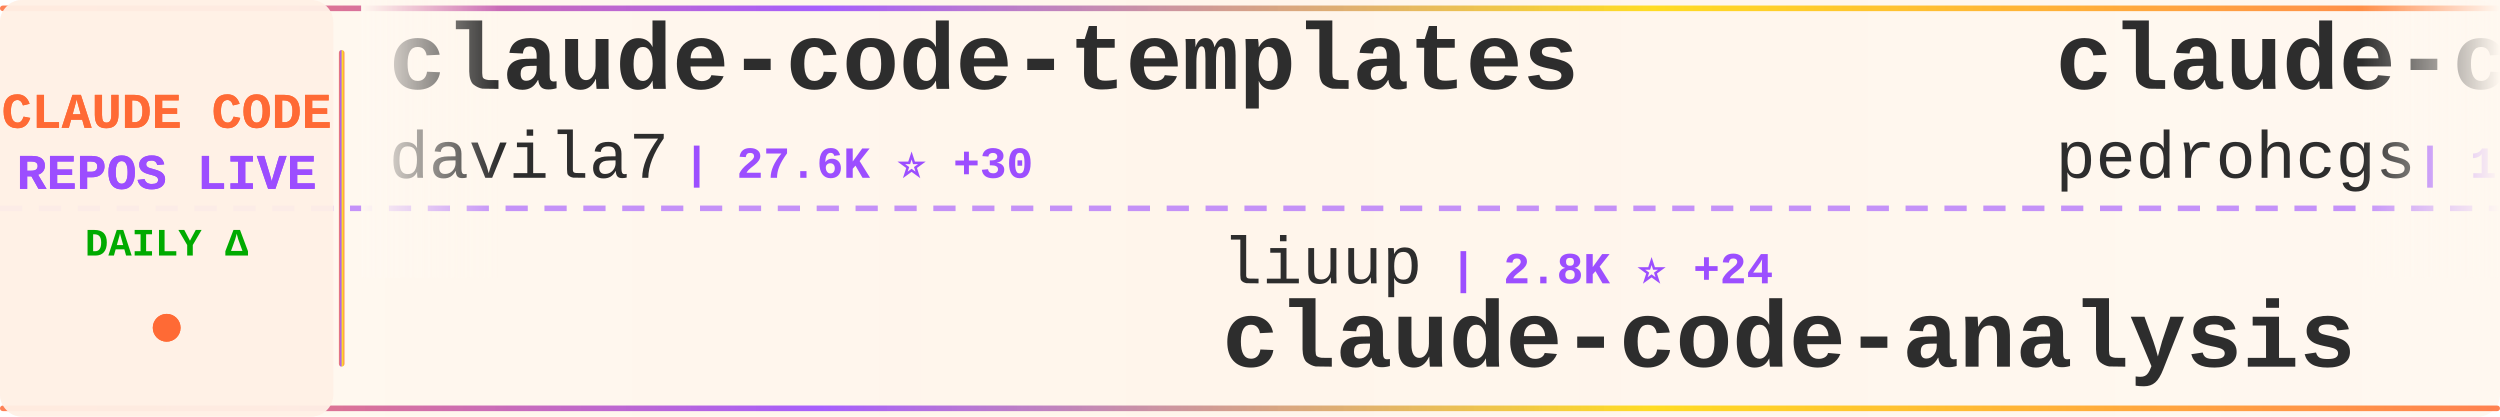
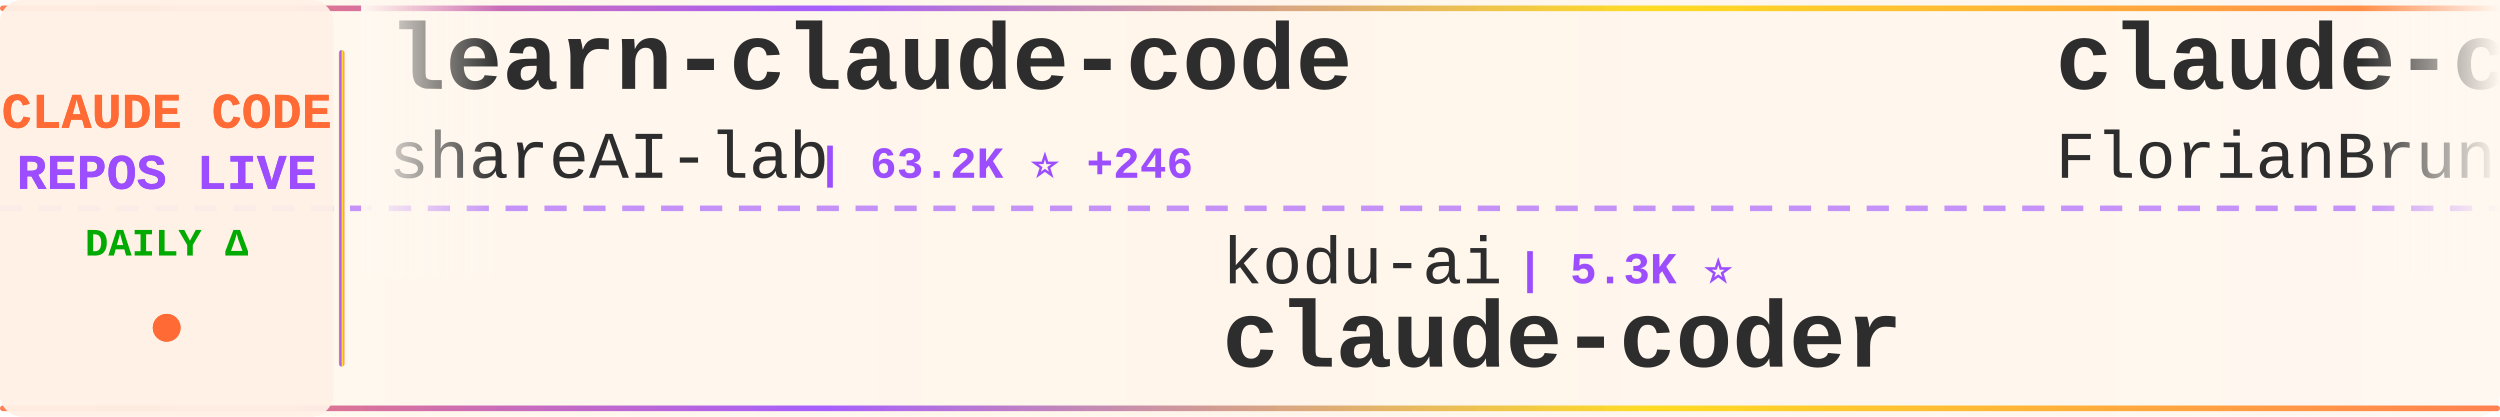
<svg xmlns="http://www.w3.org/2000/svg" width="900" height="150">
  <defs>
    <linearGradient id="tickerBg" x1="0%" y1="0%" x2="100%" y2="0%">
      <stop offset="0%" style="stop-color:#fff8f0;stop-opacity:0.98" />
      <stop offset="50%" style="stop-color:#fff5eb;stop-opacity:1" />
      <stop offset="100%" style="stop-color:#fff8f0;stop-opacity:0.98" />
    </linearGradient>
    <linearGradient id="borderGrad" x1="0%" y1="0%" x2="100%" y2="0%">
      <stop offset="0%" style="stop-color:#FF6B35;stop-opacity:0.85">
        <animate attributeName="stop-opacity" values="0.85;1;0.85" dur="2s" repeatCount="indefinite" />
      </stop>
      <stop offset="33%" style="stop-color:#9C4EFF;stop-opacity:0.9">
        <animate attributeName="stop-opacity" values="0.9;1;0.9" dur="2.2s" repeatCount="indefinite" />
      </stop>
      <stop offset="66%" style="stop-color:#FFD700;stop-opacity:0.85">
        <animate attributeName="stop-opacity" values="0.85;1;0.85" dur="1.8s" repeatCount="indefinite" />
      </stop>
      <stop offset="100%" style="stop-color:#FF6B35;stop-opacity:0.85">
        <animate attributeName="stop-opacity" values="0.85;1;0.85" dur="2s" repeatCount="indefinite" />
      </stop>
    </linearGradient>
    <filter id="textGlow">
      <feGaussianBlur stdDeviation="0.15" result="coloredBlur" />
      <feMerge>
        <feMergeNode in="coloredBlur" />
        <feMergeNode in="SourceGraphic" />
      </feMerge>
    </filter>
    <filter id="metricGlow">
      <feGaussianBlur stdDeviation="0.2" result="coloredBlur" />
      <feMerge>
        <feMergeNode in="coloredBlur" />
        <feMergeNode in="SourceGraphic" />
      </feMerge>
    </filter>
    <linearGradient id="leftFade" x1="0%" y1="0%" x2="100%" y2="0%">
      <stop offset="0%" style="stop-color:#fff8f0;stop-opacity:1" />
      <stop offset="100%" style="stop-color:#fff8f0;stop-opacity:0" />
    </linearGradient>
    <linearGradient id="rightFade" x1="0%" y1="0%" x2="100%" y2="0%">
      <stop offset="0%" style="stop-color:#fff8f0;stop-opacity:0" />
      <stop offset="100%" style="stop-color:#fff8f0;stop-opacity:1" />
    </linearGradient>
  </defs>
  <rect width="900" height="150" fill="url(#tickerBg)" rx="8" />
  <rect x="0" y="2" width="900" height="2" fill="url(#borderGrad)" rx="1" />
  <rect x="0" y="146" width="900" height="2" fill="url(#borderGrad)" rx="1" />
  <line x1="0" y1="75" x2="900" y2="75" stroke="#9C4EFF" stroke-width="2" stroke-dasharray="8 6" opacity="0.6" />
  <rect x="0" y="0" width="120" height="150" fill="#fff0e6" opacity="0.95" rx="8" />
  <text x="60" y="46" font-family="'Courier New', monospace" font-size="18" font-weight="bold" fill="#FF6B35" text-anchor="middle" filter="url(#textGlow)">
    CLAUDE CODE
  </text>
  <text x="60" y="68" font-family="'Courier New', monospace" font-size="18" font-weight="bold" fill="#9C4EFF" text-anchor="middle" filter="url(#textGlow)">
    REPOS LIVE
  </text>
  <text x="60" y="92" font-family="'Courier New', monospace" font-size="14" font-weight="bold" fill="#00aa00" text-anchor="middle">
    DAILY Δ
  </text>
  <circle cx="60" cy="118" r="5" fill="#FF6B35" filter="url(#metricGlow)">
    <animate attributeName="r" values="4;6;4" dur="1.5s" repeatCount="indefinite" />
    <animate attributeName="opacity" values="0.6;1;0.6" dur="1.5s" repeatCount="indefinite" />
  </circle>
  <rect x="122" y="18" width="2" height="114" fill="url(#borderGrad)" rx="1" />
  <clipPath id="tickerClip">
    <rect x="130" y="0" width="770" height="150" />
  </clipPath>
  <g clip-path="url(#tickerClip)">
    <g id="tickerItems">
      <animateTransform attributeName="transform" attributeType="XML" type="translate" from="0 0" to="-3000 0" dur="54s" repeatCount="indefinite" />
      <g transform="translate(0, 0)">
-         <text x="140" y="32" font-family="'Courier New', monospace" font-size="34" font-weight="bold" fill="#2d2d2d">claude-code-templates</text>
-         <text x="140" y="64" font-family="'Courier New', monospace" font-size="24" font-weight="normal" fill="#2d2d2d" opacity="1.0">davila7</text>
-         <text x="246" y="64" font-family="'Courier New', monospace" font-size="16" font-weight="bold" fill="#9C4EFF"> | 27.6K ⭐ +30</text>
+         <text x="140" y="32" font-family="'Courier New', monospace" font-size="34" font-weight="bold" fill="#2d2d2d">learn-claude-code</text>
+         <text x="140" y="64" font-family="'Courier New', monospace" font-size="24" font-weight="normal" fill="#2d2d2d" opacity="1.0">shareAI-lab</text>
+         <text x="294" y="64" font-family="'Courier New', monospace" font-size="16" font-weight="bold" fill="#9C4EFF"> | 63.2K ⭐ +246</text>
      </g>
      <g transform="translate(300, 0)">
-         <text x="140" y="102" font-family="'Courier New', monospace" font-size="24" font-weight="normal" fill="#2d2d2d" opacity="1.0">liuup</text>
-         <text x="222" y="102" font-family="'Courier New', monospace" font-size="16" font-weight="bold" fill="#9C4EFF"> | 2.8K ⭐ +24</text>
-         <text x="140" y="132" font-family="'Courier New', monospace" font-size="34" font-weight="bold" fill="#2d2d2d">claude-code-analysis</text>
+         <text x="140" y="102" font-family="'Courier New', monospace" font-size="24" font-weight="normal" fill="#2d2d2d" opacity="1.0">kodu-ai</text>
+         <text x="246" y="102" font-family="'Courier New', monospace" font-size="16" font-weight="bold" fill="#9C4EFF"> | 5.3K ⭐</text>
+         <text x="140" y="132" font-family="'Courier New', monospace" font-size="34" font-weight="bold" fill="#2d2d2d">claude-coder</text>
      </g>
      <g transform="translate(600, 0)">
-         <text x="140" y="32" font-family="'Courier New', monospace" font-size="34" font-weight="bold" fill="#2d2d2d">claude-code-my-workflow</text>
-         <text x="140" y="64" font-family="'Courier New', monospace" font-size="24" font-weight="normal" fill="#2d2d2d" opacity="1.0">pedrohcgs</text>
-         <text x="270" y="64" font-family="'Courier New', monospace" font-size="16" font-weight="bold" fill="#9C4EFF"> | 1.2K ⭐ +11</text>
+         <text x="140" y="32" font-family="'Courier New', monospace" font-size="34" font-weight="bold" fill="#2d2d2d">claude-code-ultimate-gui...</text>
+         <text x="140" y="64" font-family="'Courier New', monospace" font-size="24" font-weight="normal" fill="#2d2d2d" opacity="1.0">FlorianBruniaux</text>
+         <text x="342" y="64" font-family="'Courier New', monospace" font-size="16" font-weight="bold" fill="#9C4EFF"> | 4.5K ⭐ +13</text>
      </g>
      <g transform="translate(900, 0)">
-         <text x="140" y="102" font-family="'Courier New', monospace" font-size="24" font-weight="normal" fill="#2d2d2d" opacity="1.0">darcyegb</text>
-         <text x="258" y="102" font-family="'Courier New', monospace" font-size="16" font-weight="bold" fill="#9C4EFF"> | 702 ⭐ +1</text>
-         <text x="140" y="132" font-family="'Courier New', monospace" font-size="34" font-weight="bold" fill="#2d2d2d">ClaudeCodeAgents</text>
+         <text x="140" y="102" font-family="'Courier New', monospace" font-size="24" font-weight="normal" fill="#2d2d2d" opacity="1.0">ghuntley</text>
+         <text x="258" y="102" font-family="'Courier New', monospace" font-size="16" font-weight="bold" fill="#9C4EFF"> | 980 ⭐ +2</text>
+         <text x="140" y="132" font-family="'Courier New', monospace" font-size="34" font-weight="bold" fill="#2d2d2d">claude-code-source-code-...</text>
      </g>
      <g transform="translate(1200, 0)">
-         <text x="140" y="32" font-family="'Courier New', monospace" font-size="34" font-weight="bold" fill="#2d2d2d">claude-coder</text>
-         <text x="140" y="64" font-family="'Courier New', monospace" font-size="24" font-weight="normal" fill="#2d2d2d" opacity="1.0">kodu-ai</text>
-         <text x="246" y="64" font-family="'Courier New', monospace" font-size="16" font-weight="bold" fill="#9C4EFF"> | 5.3K ⭐</text>
+         <text x="140" y="32" font-family="'Courier New', monospace" font-size="34" font-weight="bold" fill="#2d2d2d">awesome-claude-code-tool...</text>
+         <text x="140" y="64" font-family="'Courier New', monospace" font-size="24" font-weight="normal" fill="#2d2d2d" opacity="1.0">rohitg00</text>
+         <text x="258" y="64" font-family="'Courier New', monospace" font-size="16" font-weight="bold" fill="#9C4EFF"> | 1.9K ⭐ +18</text>
      </g>
      <g transform="translate(1500, 0)">
-         <text x="140" y="102" font-family="'Courier New', monospace" font-size="24" font-weight="normal" fill="#2d2d2d" opacity="1.0">guanshan</text>
-         <text x="258" y="102" font-family="'Courier New', monospace" font-size="16" font-weight="bold" fill="#9C4EFF"> | 60 ⭐ +1</text>
-         <text x="140" y="132" font-family="'Courier New', monospace" font-size="34" font-weight="bold" fill="#2d2d2d">ClaudeCode</text>
+         <text x="140" y="102" font-family="'Courier New', monospace" font-size="24" font-weight="normal" fill="#2d2d2d" opacity="1.0">pengchengneo</text>
+         <text x="306" y="102" font-family="'Courier New', monospace" font-size="16" font-weight="bold" fill="#9C4EFF"> | 1.4K ⭐ +2</text>
+         <text x="140" y="132" font-family="'Courier New', monospace" font-size="34" font-weight="bold" fill="#2d2d2d">Claude-Code</text>
      </g>
      <g transform="translate(1800, 0)">
-         <text x="140" y="32" font-family="'Courier New', monospace" font-size="34" font-weight="bold" fill="#2d2d2d">collection-claude-code-s...</text>
-         <text x="140" y="64" font-family="'Courier New', monospace" font-size="24" font-weight="normal" fill="#2d2d2d" opacity="1.0">chauncygu</text>
-         <text x="270" y="64" font-family="'Courier New', monospace" font-size="16" font-weight="bold" fill="#9C4EFF"> | 2.5K ⭐ +7</text>
+         <text x="140" y="32" font-family="'Courier New', monospace" font-size="34" font-weight="bold" fill="#2d2d2d">oh-my-claudecode</text>
+         <text x="140" y="64" font-family="'Courier New', monospace" font-size="24" font-weight="normal" fill="#2d2d2d" opacity="1.0">Yeachan-Heo</text>
+         <text x="294" y="64" font-family="'Courier New', monospace" font-size="16" font-weight="bold" fill="#9C4EFF"> | 35.1K ⭐ +140</text>
      </g>
      <g transform="translate(2100, 0)">
-         <text x="140" y="102" font-family="'Courier New', monospace" font-size="24" font-weight="normal" fill="#2d2d2d" opacity="1.0">Yeachan-Heo</text>
-         <text x="294" y="102" font-family="'Courier New', monospace" font-size="16" font-weight="bold" fill="#9C4EFF"> | 35.1K ⭐ +151</text>
-         <text x="140" y="132" font-family="'Courier New', monospace" font-size="34" font-weight="bold" fill="#2d2d2d">oh-my-claudecode</text>
+         <text x="140" y="102" font-family="'Courier New', monospace" font-size="24" font-weight="normal" fill="#2d2d2d" opacity="1.0">fazxes</text>
+         <text x="234" y="102" font-family="'Courier New', monospace" font-size="16" font-weight="bold" fill="#9C4EFF"> | 217 ⭐ +1</text>
+         <text x="140" y="132" font-family="'Courier New', monospace" font-size="34" font-weight="bold" fill="#2d2d2d">Claude-code</text>
      </g>
      <g transform="translate(2400, 0)">
-         <text x="140" y="32" font-family="'Courier New', monospace" font-size="34" font-weight="bold" fill="#2d2d2d">claude-code-settings</text>
-         <text x="140" y="64" font-family="'Courier New', monospace" font-size="24" font-weight="normal" fill="#2d2d2d" opacity="1.0">feiskyer</text>
-         <text x="258" y="64" font-family="'Courier New', monospace" font-size="16" font-weight="bold" fill="#9C4EFF"> | 1.5K ⭐ +1</text>
+         <text x="140" y="32" font-family="'Courier New', monospace" font-size="34" font-weight="bold" fill="#2d2d2d">claude_codex_bridge</text>
+         <text x="140" y="64" font-family="'Courier New', monospace" font-size="24" font-weight="normal" fill="#2d2d2d" opacity="1.0">SeemSeam</text>
+         <text x="258" y="64" font-family="'Courier New', monospace" font-size="16" font-weight="bold" fill="#9C4EFF"> | 2.8K ⭐ +15</text>
      </g>
      <g transform="translate(2700, 0)">
-         <text x="140" y="102" font-family="'Courier New', monospace" font-size="24" font-weight="normal" fill="#2d2d2d" opacity="1.0">musistudio</text>
-         <text x="282" y="102" font-family="'Courier New', monospace" font-size="16" font-weight="bold" fill="#9C4EFF"> | 34.5K ⭐ +37</text>
-         <text x="140" y="132" font-family="'Courier New', monospace" font-size="34" font-weight="bold" fill="#2d2d2d">claude-code-router</text>
+         <text x="140" y="102" font-family="'Courier New', monospace" font-size="24" font-weight="normal" fill="#2d2d2d" opacity="1.0">lintsinghua</text>
+         <text x="294" y="102" font-family="'Courier New', monospace" font-size="16" font-weight="bold" fill="#9C4EFF"> | 3.4K ⭐ +17</text>
+         <text x="140" y="132" font-family="'Courier New', monospace" font-size="34" font-weight="bold" fill="#2d2d2d">claude-code-book</text>
      </g>
      <g transform="translate(3000, 0)">
-         <text x="140" y="32" font-family="'Courier New', monospace" font-size="34" font-weight="bold" fill="#2d2d2d">claude-code-templates</text>
-         <text x="140" y="64" font-family="'Courier New', monospace" font-size="24" font-weight="normal" fill="#2d2d2d" opacity="1.0">davila7</text>
-         <text x="246" y="64" font-family="'Courier New', monospace" font-size="16" font-weight="bold" fill="#9C4EFF"> | 27.6K ⭐ +30</text>
+         <text x="140" y="32" font-family="'Courier New', monospace" font-size="34" font-weight="bold" fill="#2d2d2d">learn-claude-code</text>
+         <text x="140" y="64" font-family="'Courier New', monospace" font-size="24" font-weight="normal" fill="#2d2d2d" opacity="1.0">shareAI-lab</text>
+         <text x="294" y="64" font-family="'Courier New', monospace" font-size="16" font-weight="bold" fill="#9C4EFF"> | 63.2K ⭐ +246</text>
      </g>
      <g transform="translate(3300, 0)">
-         <text x="140" y="102" font-family="'Courier New', monospace" font-size="24" font-weight="normal" fill="#2d2d2d" opacity="1.0">liuup</text>
-         <text x="222" y="102" font-family="'Courier New', monospace" font-size="16" font-weight="bold" fill="#9C4EFF"> | 2.8K ⭐ +24</text>
-         <text x="140" y="132" font-family="'Courier New', monospace" font-size="34" font-weight="bold" fill="#2d2d2d">claude-code-analysis</text>
+         <text x="140" y="102" font-family="'Courier New', monospace" font-size="24" font-weight="normal" fill="#2d2d2d" opacity="1.0">kodu-ai</text>
+         <text x="246" y="102" font-family="'Courier New', monospace" font-size="16" font-weight="bold" fill="#9C4EFF"> | 5.3K ⭐</text>
+         <text x="140" y="132" font-family="'Courier New', monospace" font-size="34" font-weight="bold" fill="#2d2d2d">claude-coder</text>
      </g>
      <g transform="translate(3600, 0)">
-         <text x="140" y="32" font-family="'Courier New', monospace" font-size="34" font-weight="bold" fill="#2d2d2d">claude-code-my-workflow</text>
-         <text x="140" y="64" font-family="'Courier New', monospace" font-size="24" font-weight="normal" fill="#2d2d2d" opacity="1.0">pedrohcgs</text>
-         <text x="270" y="64" font-family="'Courier New', monospace" font-size="16" font-weight="bold" fill="#9C4EFF"> | 1.2K ⭐ +11</text>
+         <text x="140" y="32" font-family="'Courier New', monospace" font-size="34" font-weight="bold" fill="#2d2d2d">claude-code-ultimate-gui...</text>
+         <text x="140" y="64" font-family="'Courier New', monospace" font-size="24" font-weight="normal" fill="#2d2d2d" opacity="1.0">FlorianBruniaux</text>
+         <text x="342" y="64" font-family="'Courier New', monospace" font-size="16" font-weight="bold" fill="#9C4EFF"> | 4.5K ⭐ +13</text>
      </g>
      <g transform="translate(3900, 0)">
-         <text x="140" y="102" font-family="'Courier New', monospace" font-size="24" font-weight="normal" fill="#2d2d2d" opacity="1.0">darcyegb</text>
-         <text x="258" y="102" font-family="'Courier New', monospace" font-size="16" font-weight="bold" fill="#9C4EFF"> | 702 ⭐ +1</text>
-         <text x="140" y="132" font-family="'Courier New', monospace" font-size="34" font-weight="bold" fill="#2d2d2d">ClaudeCodeAgents</text>
+         <text x="140" y="102" font-family="'Courier New', monospace" font-size="24" font-weight="normal" fill="#2d2d2d" opacity="1.0">ghuntley</text>
+         <text x="258" y="102" font-family="'Courier New', monospace" font-size="16" font-weight="bold" fill="#9C4EFF"> | 980 ⭐ +2</text>
+         <text x="140" y="132" font-family="'Courier New', monospace" font-size="34" font-weight="bold" fill="#2d2d2d">claude-code-source-code-...</text>
      </g>
    </g>
  </g>
  <rect x="130" y="0" width="50" height="100" fill="url(#leftFade)" />
  <rect x="850" y="0" width="50" height="100" fill="url(#rightFade)" />
</svg>
